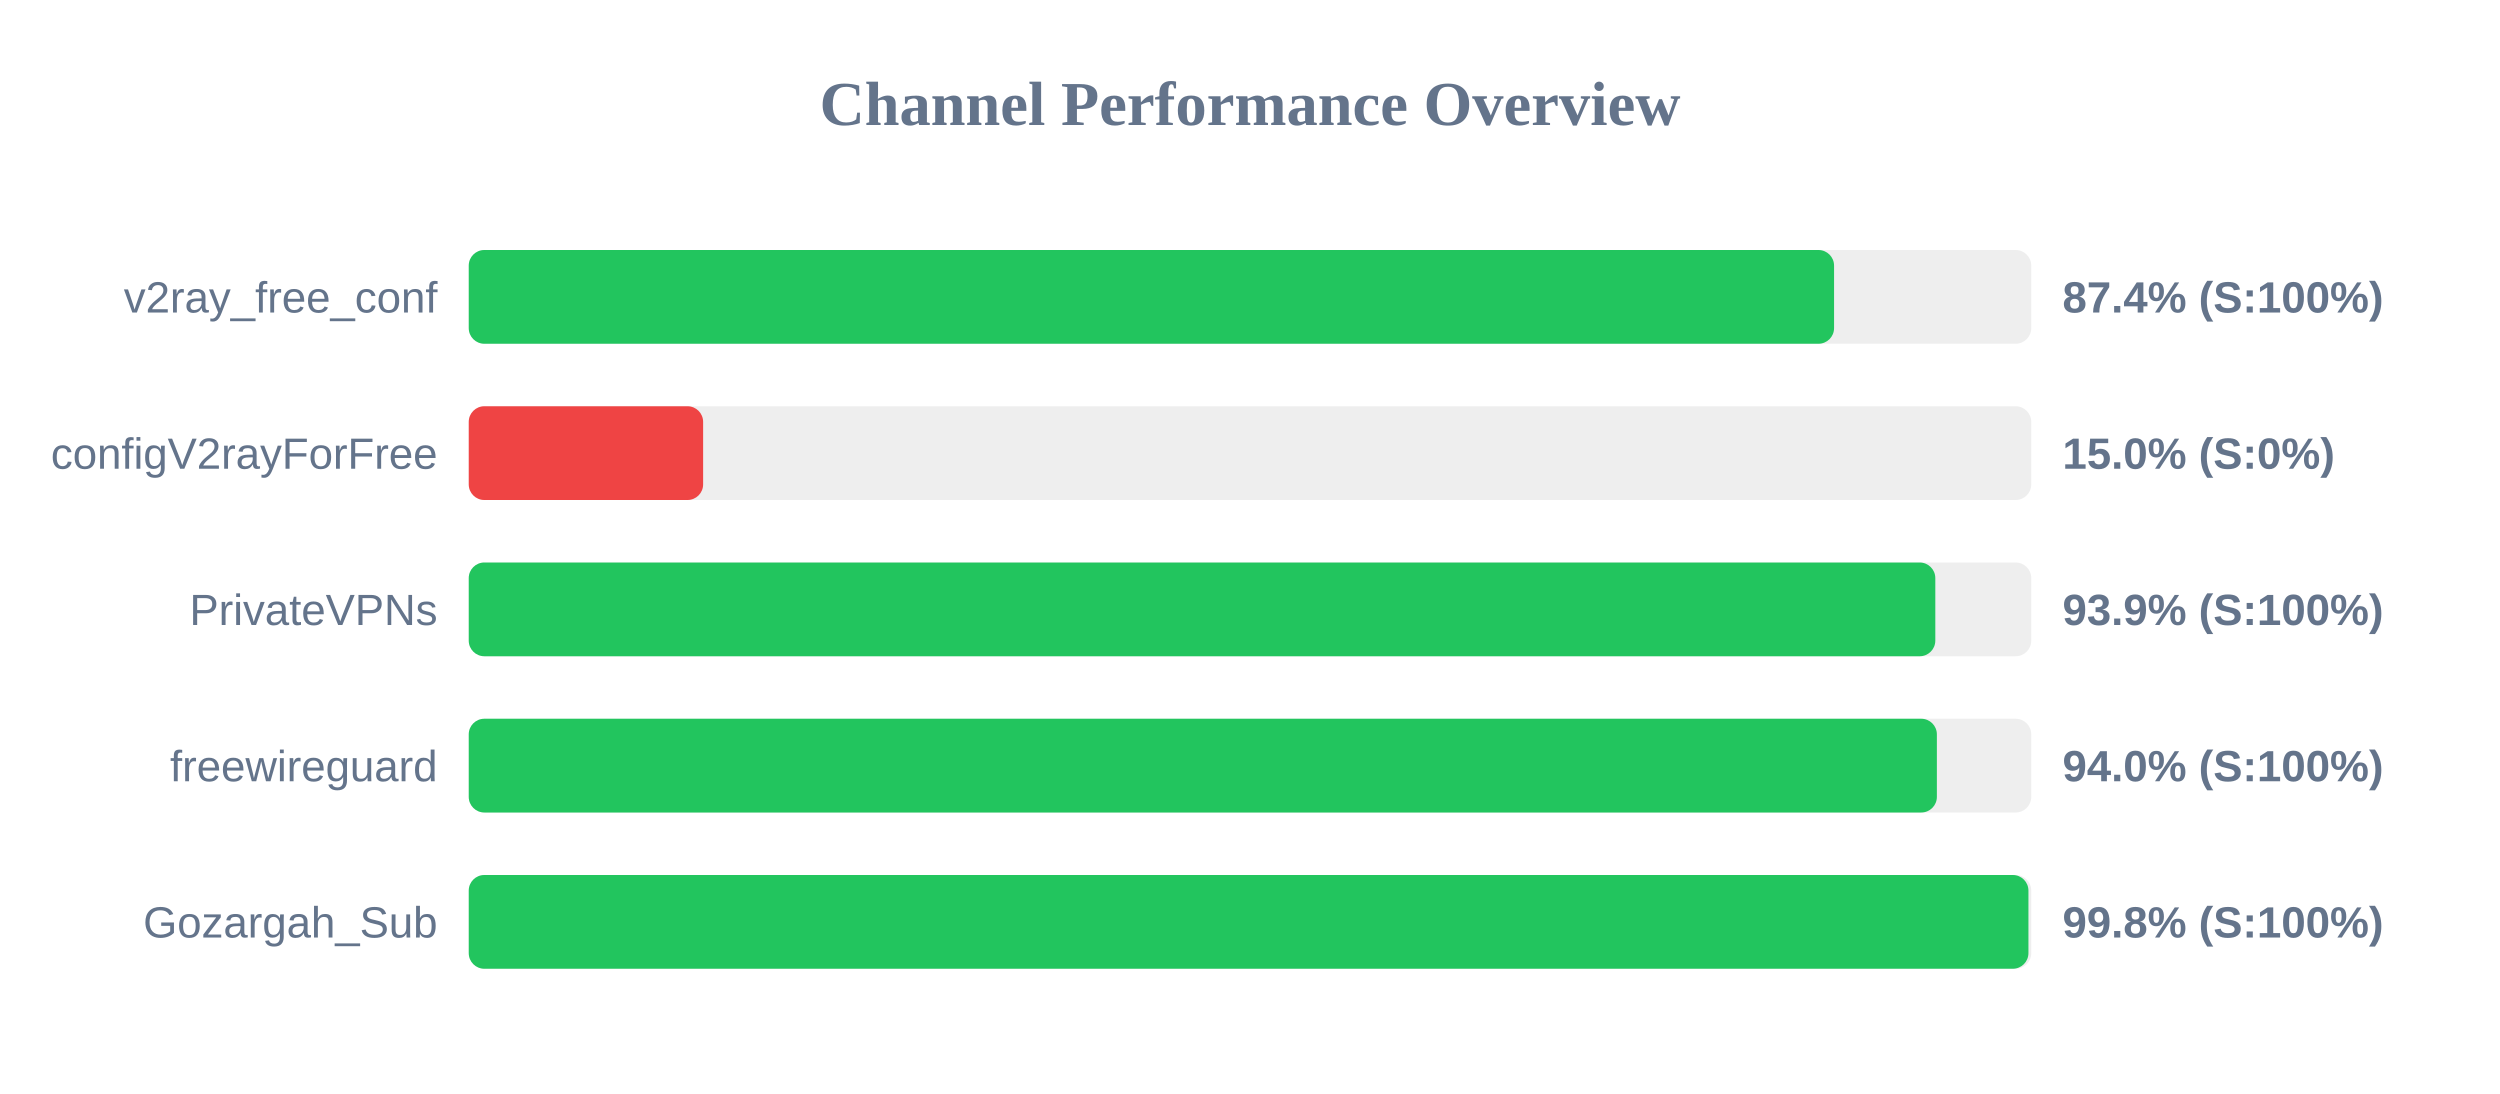
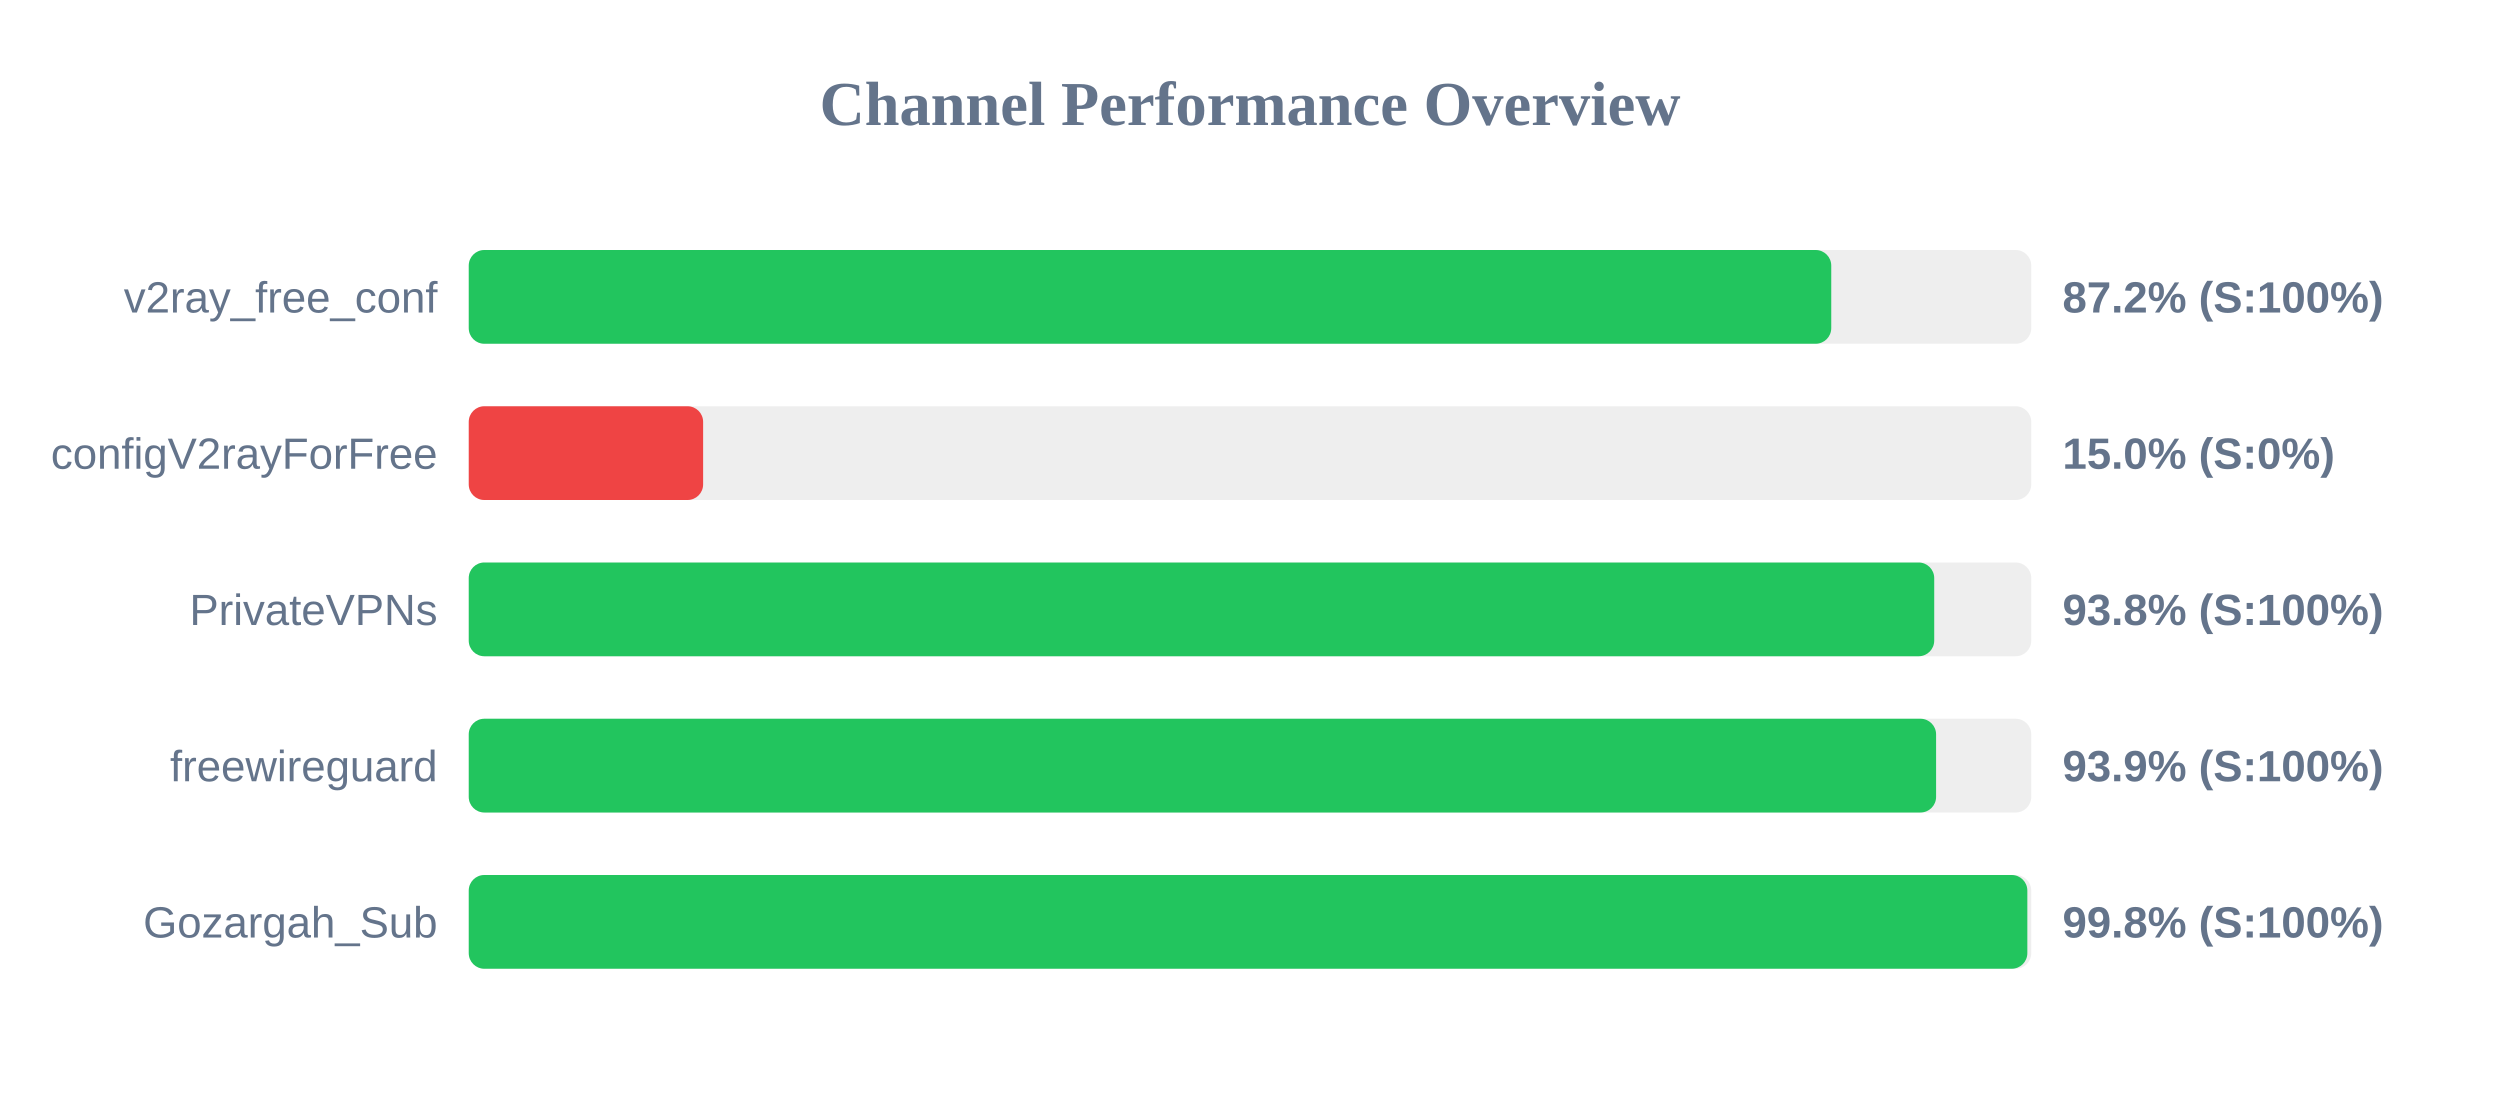
<svg xmlns="http://www.w3.org/2000/svg" width="800" height="350" version="1.1">
  <style>
        .row { font: 14px Arial; fill: #64748b; }
        .score { font: bold 14px Arial; fill: #64748b; }
    </style>
  <text x="400" y="40" text-anchor="middle" font-size="20px" font-weight="bold" fill="#64748b">Channel Performance Overview</text>
  <rect x="150" y="80" width="500" height="30" fill="#eee" rx="5" />
-   <rect x="150" y="80" width="436.9" height="30" fill="#22c55e" rx="5" />
+   <rect x="150" y="80" width="436.0" height="30" fill="#22c55e" rx="5" />
  <text x="140" y="100" text-anchor="end" class="row">v2ray_free_conf</text>
-   <text x="660" y="100" text-anchor="start" class="score">87.4% (S:100%)</text>
+   <text x="660" y="100" text-anchor="start" class="score">87.2% (S:100%)</text>
  <rect x="150" y="130" width="500" height="30" fill="#eee" rx="5" />
  <rect x="150" y="130" width="75.0" height="30" fill="#ef4444" rx="5" />
  <text x="140" y="150" text-anchor="end" class="row">configV2rayForFree</text>
  <text x="660" y="150" text-anchor="start" class="score">15.0% (S:0%)</text>
  <rect x="150" y="180" width="500" height="30" fill="#eee" rx="5" />
-   <rect x="150" y="180" width="469.3" height="30" fill="#22c55e" rx="5" />
+   <rect x="150" y="180" width="468.95" height="30" fill="#22c55e" rx="5" />
  <text x="140" y="200" text-anchor="end" class="row">PrivateVPNs</text>
-   <text x="660" y="200" text-anchor="start" class="score">93.9% (S:100%)</text>
+   <text x="660" y="200" text-anchor="start" class="score">93.8% (S:100%)</text>
  <rect x="150" y="230" width="500" height="30" fill="#eee" rx="5" />
-   <rect x="150" y="230" width="469.8" height="30" fill="#22c55e" rx="5" />
+   <rect x="150" y="230" width="469.55" height="30" fill="#22c55e" rx="5" />
  <text x="140" y="250" text-anchor="end" class="row">freewireguard</text>
-   <text x="660" y="250" text-anchor="start" class="score">94.0% (S:100%)</text>
+   <text x="660" y="250" text-anchor="start" class="score">93.9% (S:100%)</text>
  <rect x="150" y="280" width="500" height="30" fill="#eee" rx="5" />
-   <rect x="150" y="280" width="499.1" height="30" fill="#22c55e" rx="5" />
+   <rect x="150" y="280" width="498.75" height="30" fill="#22c55e" rx="5" />
  <text x="140" y="300" text-anchor="end" class="row">Gozargah_Sub</text>
  <text x="660" y="300" text-anchor="start" class="score">99.8% (S:100%)</text>
</svg>
